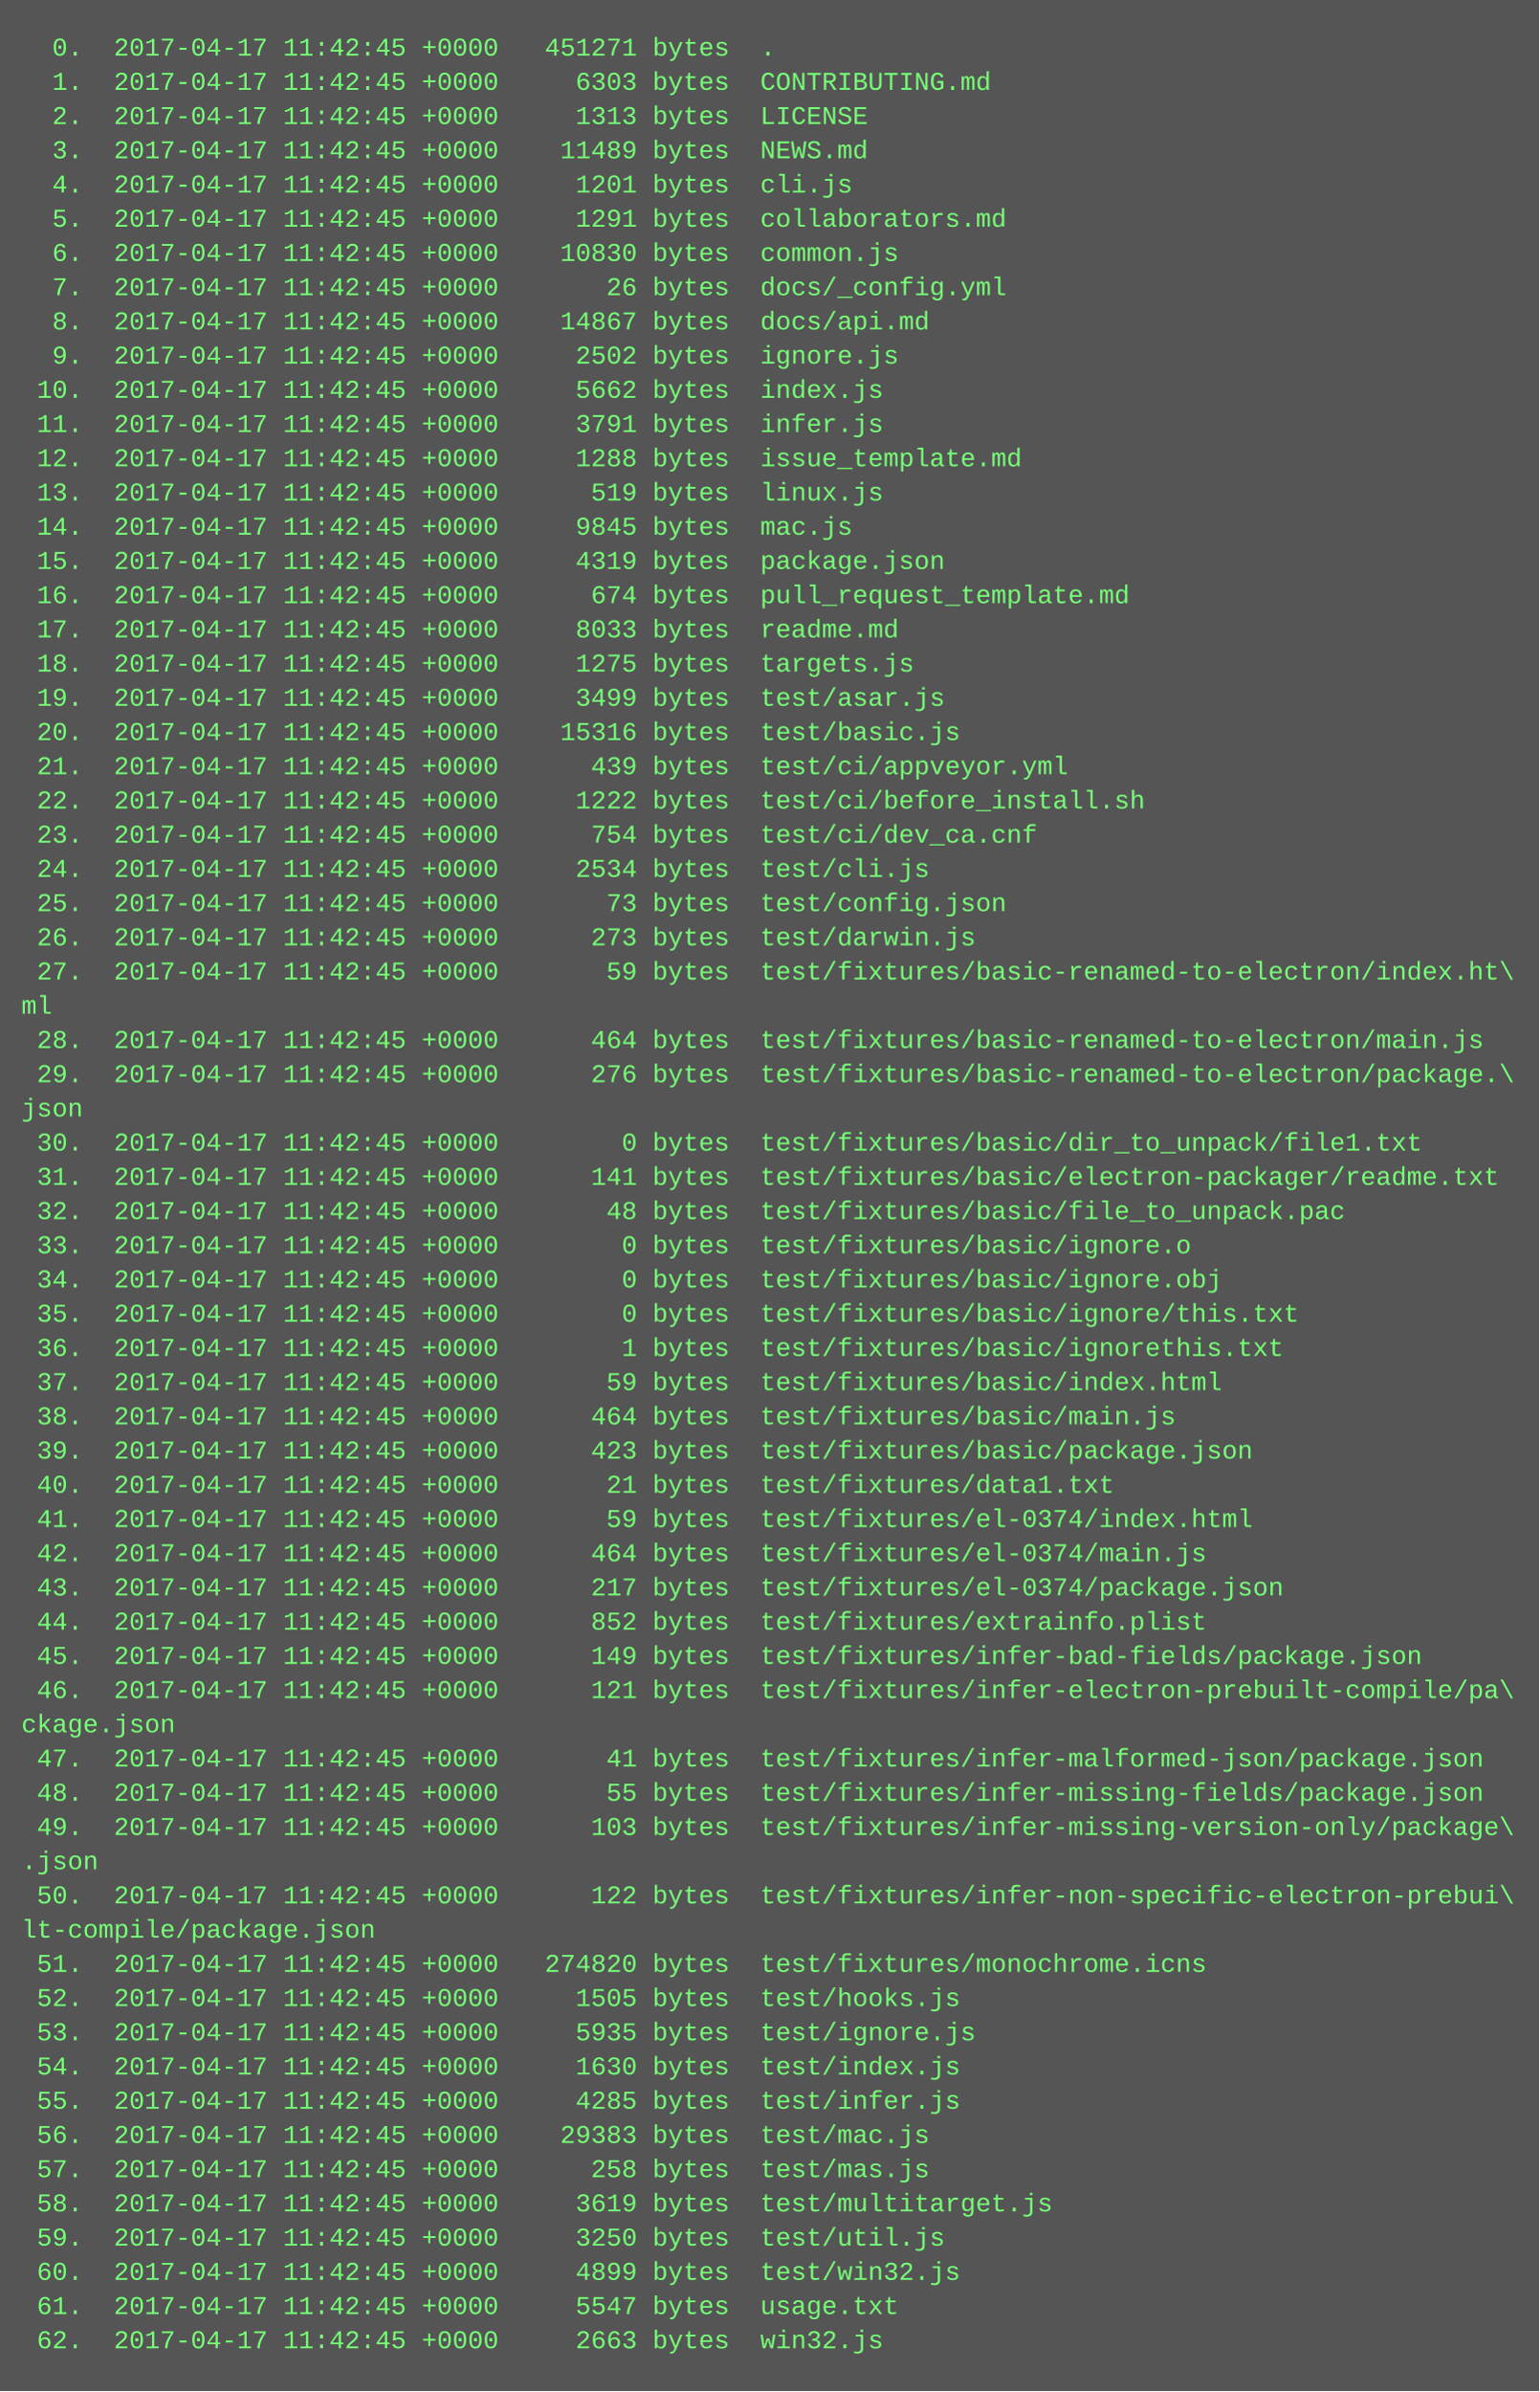
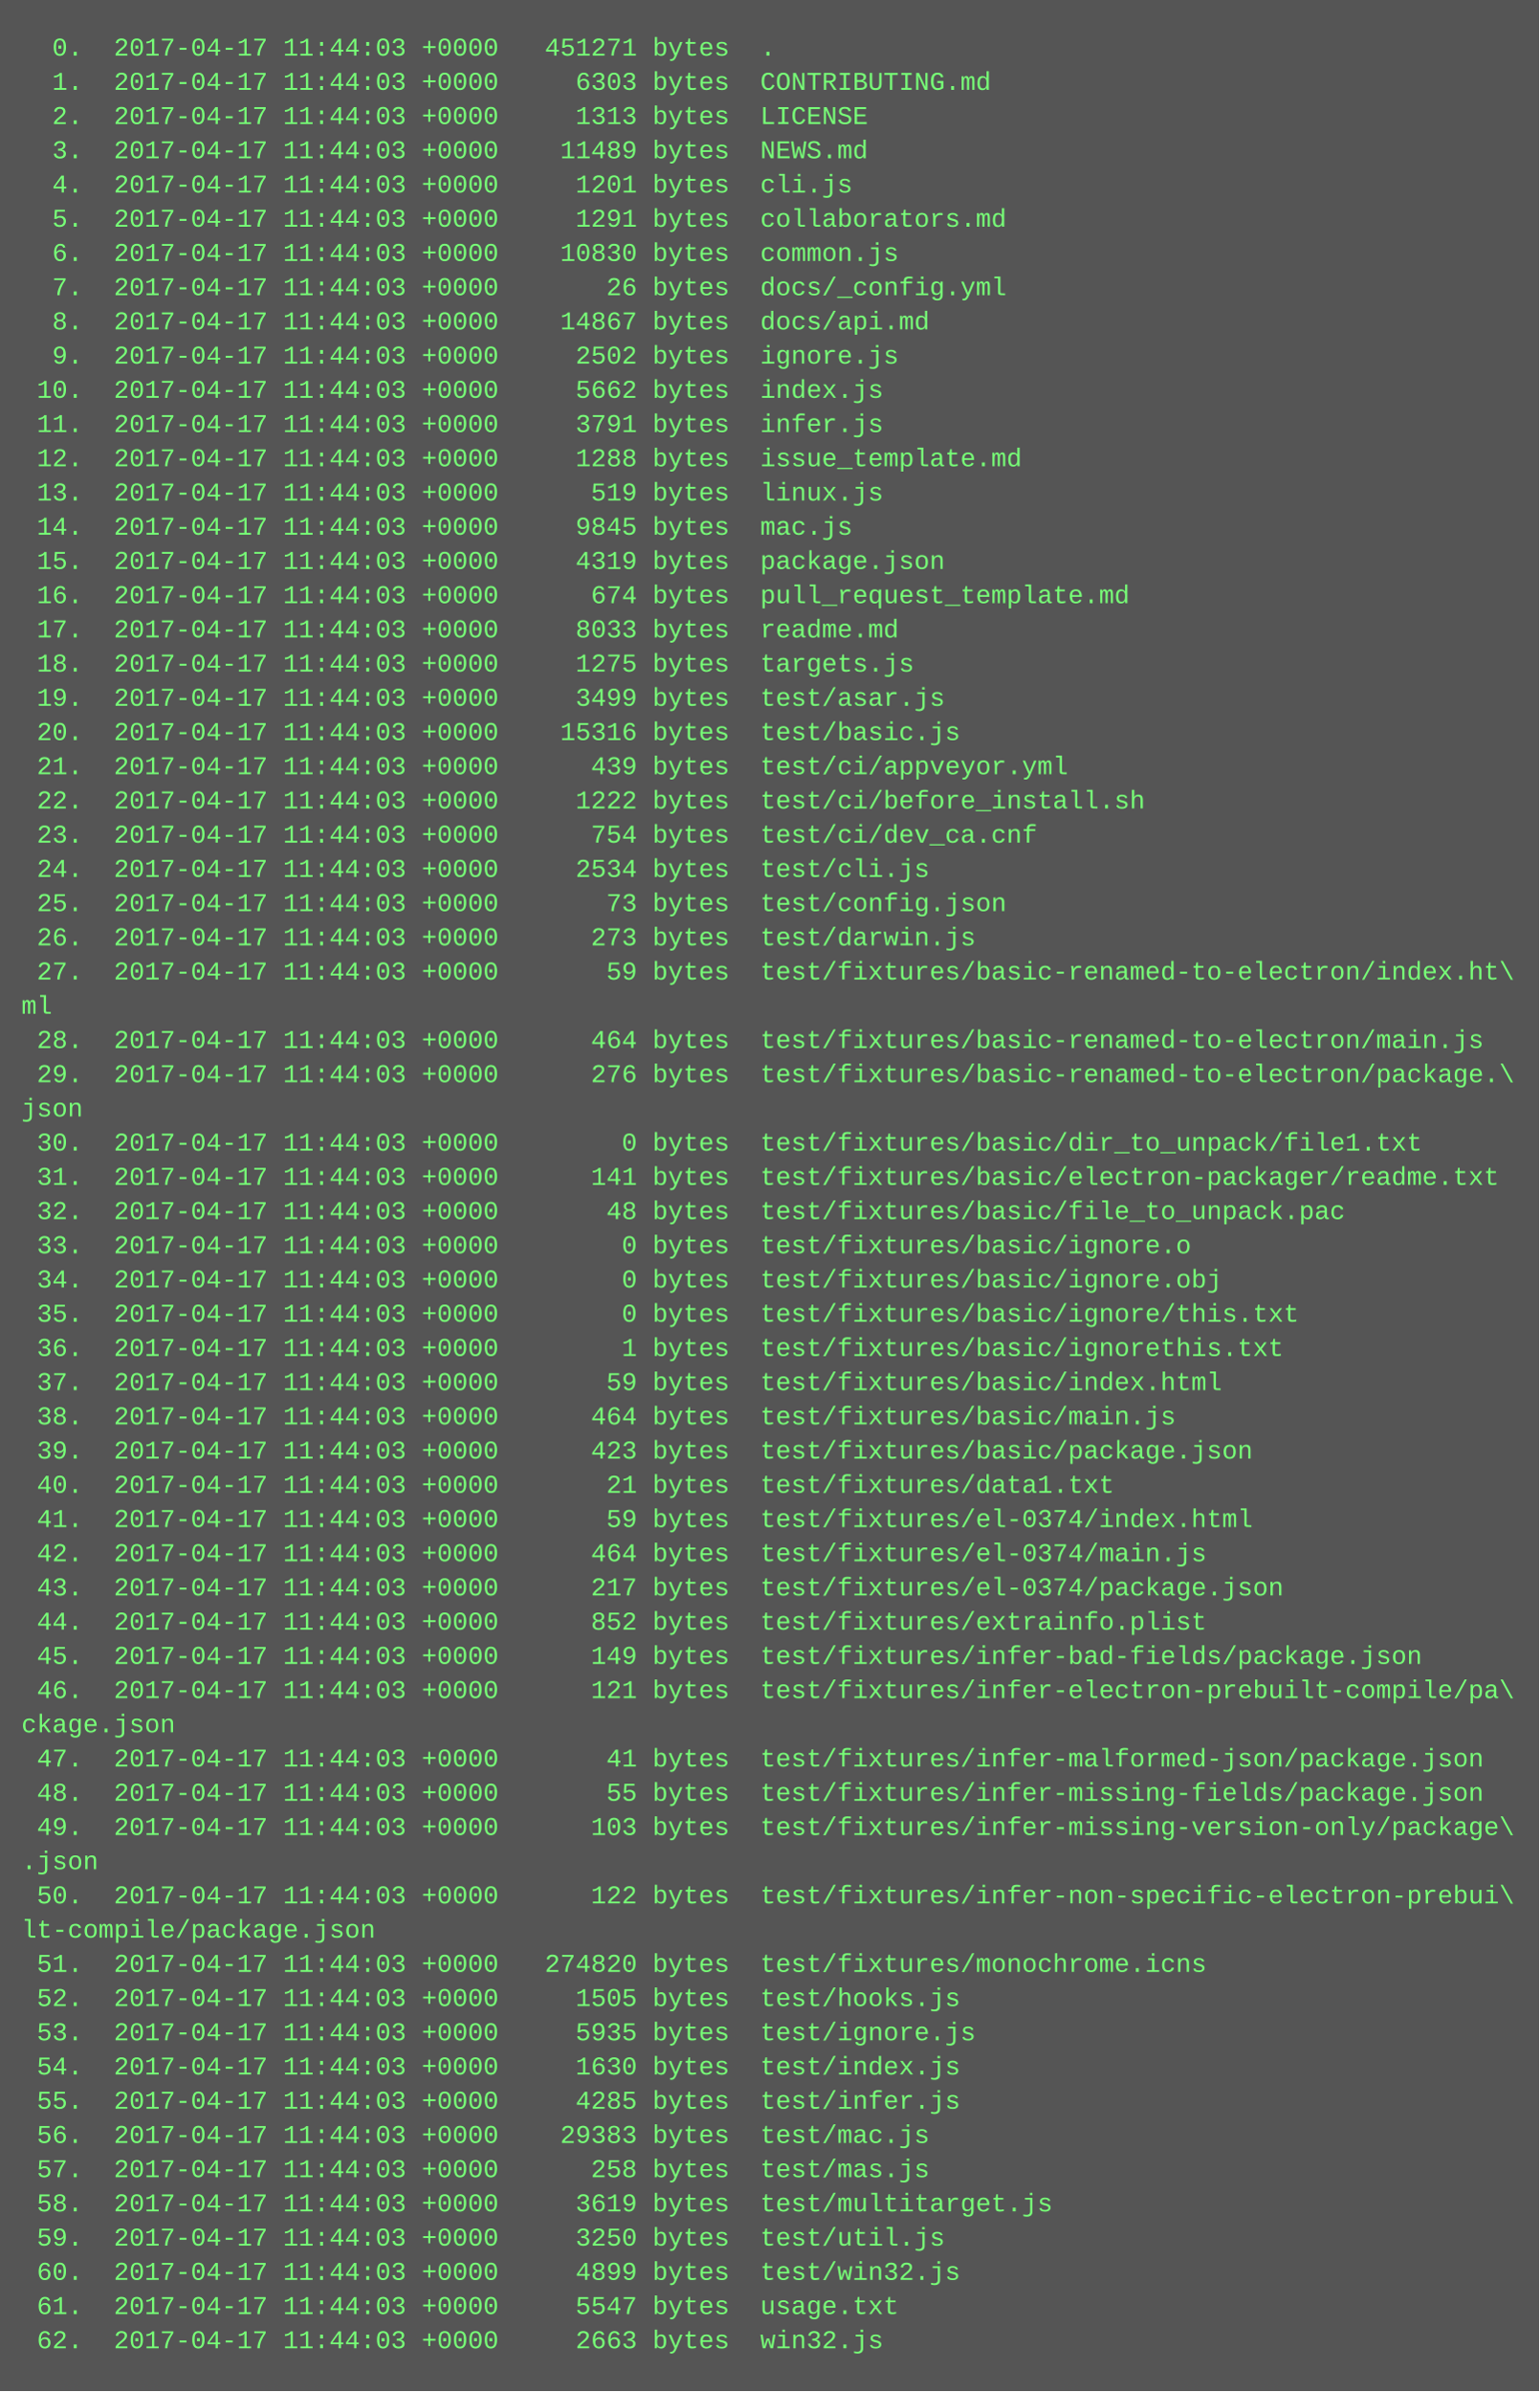
<svg xmlns="http://www.w3.org/2000/svg" height="1118" width="720">
  <rect height="1118" fill="#555" width="720" />
  <text fill="#7f7" font-family="Courier New" font-size="12" xml:space="preserve">
-     <tspan x="10" y="26">  0.  2017-04-17 11:42:45 +0000   451271 bytes  .</tspan>
-     <tspan x="10" y="42">  1.  2017-04-17 11:42:45 +0000     6303 bytes  CONTRIBUTING.md</tspan>
-     <tspan x="10" y="58">  2.  2017-04-17 11:42:45 +0000     1313 bytes  LICENSE</tspan>
-     <tspan x="10" y="74">  3.  2017-04-17 11:42:45 +0000    11489 bytes  NEWS.md</tspan>
-     <tspan x="10" y="90">  4.  2017-04-17 11:42:45 +0000     1201 bytes  cli.js</tspan>
-     <tspan x="10" y="106">  5.  2017-04-17 11:42:45 +0000     1291 bytes  collaborators.md</tspan>
-     <tspan x="10" y="122">  6.  2017-04-17 11:42:45 +0000    10830 bytes  common.js</tspan>
-     <tspan x="10" y="138">  7.  2017-04-17 11:42:45 +0000       26 bytes  docs/_config.yml</tspan>
-     <tspan x="10" y="154">  8.  2017-04-17 11:42:45 +0000    14867 bytes  docs/api.md</tspan>
-     <tspan x="10" y="170">  9.  2017-04-17 11:42:45 +0000     2502 bytes  ignore.js</tspan>
-     <tspan x="10" y="186"> 10.  2017-04-17 11:42:45 +0000     5662 bytes  index.js</tspan>
-     <tspan x="10" y="202"> 11.  2017-04-17 11:42:45 +0000     3791 bytes  infer.js</tspan>
-     <tspan x="10" y="218"> 12.  2017-04-17 11:42:45 +0000     1288 bytes  issue_template.md</tspan>
-     <tspan x="10" y="234"> 13.  2017-04-17 11:42:45 +0000      519 bytes  linux.js</tspan>
-     <tspan x="10" y="250"> 14.  2017-04-17 11:42:45 +0000     9845 bytes  mac.js</tspan>
-     <tspan x="10" y="266"> 15.  2017-04-17 11:42:45 +0000     4319 bytes  package.json</tspan>
-     <tspan x="10" y="282"> 16.  2017-04-17 11:42:45 +0000      674 bytes  pull_request_template.md</tspan>
-     <tspan x="10" y="298"> 17.  2017-04-17 11:42:45 +0000     8033 bytes  readme.md</tspan>
-     <tspan x="10" y="314"> 18.  2017-04-17 11:42:45 +0000     1275 bytes  targets.js</tspan>
-     <tspan x="10" y="330"> 19.  2017-04-17 11:42:45 +0000     3499 bytes  test/asar.js</tspan>
-     <tspan x="10" y="346"> 20.  2017-04-17 11:42:45 +0000    15316 bytes  test/basic.js</tspan>
-     <tspan x="10" y="362"> 21.  2017-04-17 11:42:45 +0000      439 bytes  test/ci/appveyor.yml</tspan>
-     <tspan x="10" y="378"> 22.  2017-04-17 11:42:45 +0000     1222 bytes  test/ci/before_install.sh</tspan>
-     <tspan x="10" y="394"> 23.  2017-04-17 11:42:45 +0000      754 bytes  test/ci/dev_ca.cnf</tspan>
-     <tspan x="10" y="410"> 24.  2017-04-17 11:42:45 +0000     2534 bytes  test/cli.js</tspan>
-     <tspan x="10" y="426"> 25.  2017-04-17 11:42:45 +0000       73 bytes  test/config.json</tspan>
-     <tspan x="10" y="442"> 26.  2017-04-17 11:42:45 +0000      273 bytes  test/darwin.js</tspan>
-     <tspan x="10" y="458"> 27.  2017-04-17 11:42:45 +0000       59 bytes  test/fixtures/basic-renamed-to-electron/index.ht\</tspan>
+     <tspan x="10" y="26">  0.  2017-04-17 11:44:03 +0000   451271 bytes  .</tspan>
+     <tspan x="10" y="42">  1.  2017-04-17 11:44:03 +0000     6303 bytes  CONTRIBUTING.md</tspan>
+     <tspan x="10" y="58">  2.  2017-04-17 11:44:03 +0000     1313 bytes  LICENSE</tspan>
+     <tspan x="10" y="74">  3.  2017-04-17 11:44:03 +0000    11489 bytes  NEWS.md</tspan>
+     <tspan x="10" y="90">  4.  2017-04-17 11:44:03 +0000     1201 bytes  cli.js</tspan>
+     <tspan x="10" y="106">  5.  2017-04-17 11:44:03 +0000     1291 bytes  collaborators.md</tspan>
+     <tspan x="10" y="122">  6.  2017-04-17 11:44:03 +0000    10830 bytes  common.js</tspan>
+     <tspan x="10" y="138">  7.  2017-04-17 11:44:03 +0000       26 bytes  docs/_config.yml</tspan>
+     <tspan x="10" y="154">  8.  2017-04-17 11:44:03 +0000    14867 bytes  docs/api.md</tspan>
+     <tspan x="10" y="170">  9.  2017-04-17 11:44:03 +0000     2502 bytes  ignore.js</tspan>
+     <tspan x="10" y="186"> 10.  2017-04-17 11:44:03 +0000     5662 bytes  index.js</tspan>
+     <tspan x="10" y="202"> 11.  2017-04-17 11:44:03 +0000     3791 bytes  infer.js</tspan>
+     <tspan x="10" y="218"> 12.  2017-04-17 11:44:03 +0000     1288 bytes  issue_template.md</tspan>
+     <tspan x="10" y="234"> 13.  2017-04-17 11:44:03 +0000      519 bytes  linux.js</tspan>
+     <tspan x="10" y="250"> 14.  2017-04-17 11:44:03 +0000     9845 bytes  mac.js</tspan>
+     <tspan x="10" y="266"> 15.  2017-04-17 11:44:03 +0000     4319 bytes  package.json</tspan>
+     <tspan x="10" y="282"> 16.  2017-04-17 11:44:03 +0000      674 bytes  pull_request_template.md</tspan>
+     <tspan x="10" y="298"> 17.  2017-04-17 11:44:03 +0000     8033 bytes  readme.md</tspan>
+     <tspan x="10" y="314"> 18.  2017-04-17 11:44:03 +0000     1275 bytes  targets.js</tspan>
+     <tspan x="10" y="330"> 19.  2017-04-17 11:44:03 +0000     3499 bytes  test/asar.js</tspan>
+     <tspan x="10" y="346"> 20.  2017-04-17 11:44:03 +0000    15316 bytes  test/basic.js</tspan>
+     <tspan x="10" y="362"> 21.  2017-04-17 11:44:03 +0000      439 bytes  test/ci/appveyor.yml</tspan>
+     <tspan x="10" y="378"> 22.  2017-04-17 11:44:03 +0000     1222 bytes  test/ci/before_install.sh</tspan>
+     <tspan x="10" y="394"> 23.  2017-04-17 11:44:03 +0000      754 bytes  test/ci/dev_ca.cnf</tspan>
+     <tspan x="10" y="410"> 24.  2017-04-17 11:44:03 +0000     2534 bytes  test/cli.js</tspan>
+     <tspan x="10" y="426"> 25.  2017-04-17 11:44:03 +0000       73 bytes  test/config.json</tspan>
+     <tspan x="10" y="442"> 26.  2017-04-17 11:44:03 +0000      273 bytes  test/darwin.js</tspan>
+     <tspan x="10" y="458"> 27.  2017-04-17 11:44:03 +0000       59 bytes  test/fixtures/basic-renamed-to-electron/index.ht\</tspan>
    <tspan x="10" y="474">ml</tspan>
-     <tspan x="10" y="490"> 28.  2017-04-17 11:42:45 +0000      464 bytes  test/fixtures/basic-renamed-to-electron/main.js</tspan>
-     <tspan x="10" y="506"> 29.  2017-04-17 11:42:45 +0000      276 bytes  test/fixtures/basic-renamed-to-electron/package.\</tspan>
+     <tspan x="10" y="490"> 28.  2017-04-17 11:44:03 +0000      464 bytes  test/fixtures/basic-renamed-to-electron/main.js</tspan>
+     <tspan x="10" y="506"> 29.  2017-04-17 11:44:03 +0000      276 bytes  test/fixtures/basic-renamed-to-electron/package.\</tspan>
    <tspan x="10" y="522">json</tspan>
-     <tspan x="10" y="538"> 30.  2017-04-17 11:42:45 +0000        0 bytes  test/fixtures/basic/dir_to_unpack/file1.txt</tspan>
-     <tspan x="10" y="554"> 31.  2017-04-17 11:42:45 +0000      141 bytes  test/fixtures/basic/electron-packager/readme.txt</tspan>
-     <tspan x="10" y="570"> 32.  2017-04-17 11:42:45 +0000       48 bytes  test/fixtures/basic/file_to_unpack.pac</tspan>
-     <tspan x="10" y="586"> 33.  2017-04-17 11:42:45 +0000        0 bytes  test/fixtures/basic/ignore.o</tspan>
-     <tspan x="10" y="602"> 34.  2017-04-17 11:42:45 +0000        0 bytes  test/fixtures/basic/ignore.obj</tspan>
-     <tspan x="10" y="618"> 35.  2017-04-17 11:42:45 +0000        0 bytes  test/fixtures/basic/ignore/this.txt</tspan>
-     <tspan x="10" y="634"> 36.  2017-04-17 11:42:45 +0000        1 bytes  test/fixtures/basic/ignorethis.txt</tspan>
-     <tspan x="10" y="650"> 37.  2017-04-17 11:42:45 +0000       59 bytes  test/fixtures/basic/index.html</tspan>
-     <tspan x="10" y="666"> 38.  2017-04-17 11:42:45 +0000      464 bytes  test/fixtures/basic/main.js</tspan>
-     <tspan x="10" y="682"> 39.  2017-04-17 11:42:45 +0000      423 bytes  test/fixtures/basic/package.json</tspan>
-     <tspan x="10" y="698"> 40.  2017-04-17 11:42:45 +0000       21 bytes  test/fixtures/data1.txt</tspan>
-     <tspan x="10" y="714"> 41.  2017-04-17 11:42:45 +0000       59 bytes  test/fixtures/el-0374/index.html</tspan>
-     <tspan x="10" y="730"> 42.  2017-04-17 11:42:45 +0000      464 bytes  test/fixtures/el-0374/main.js</tspan>
-     <tspan x="10" y="746"> 43.  2017-04-17 11:42:45 +0000      217 bytes  test/fixtures/el-0374/package.json</tspan>
-     <tspan x="10" y="762"> 44.  2017-04-17 11:42:45 +0000      852 bytes  test/fixtures/extrainfo.plist</tspan>
-     <tspan x="10" y="778"> 45.  2017-04-17 11:42:45 +0000      149 bytes  test/fixtures/infer-bad-fields/package.json</tspan>
-     <tspan x="10" y="794"> 46.  2017-04-17 11:42:45 +0000      121 bytes  test/fixtures/infer-electron-prebuilt-compile/pa\</tspan>
+     <tspan x="10" y="538"> 30.  2017-04-17 11:44:03 +0000        0 bytes  test/fixtures/basic/dir_to_unpack/file1.txt</tspan>
+     <tspan x="10" y="554"> 31.  2017-04-17 11:44:03 +0000      141 bytes  test/fixtures/basic/electron-packager/readme.txt</tspan>
+     <tspan x="10" y="570"> 32.  2017-04-17 11:44:03 +0000       48 bytes  test/fixtures/basic/file_to_unpack.pac</tspan>
+     <tspan x="10" y="586"> 33.  2017-04-17 11:44:03 +0000        0 bytes  test/fixtures/basic/ignore.o</tspan>
+     <tspan x="10" y="602"> 34.  2017-04-17 11:44:03 +0000        0 bytes  test/fixtures/basic/ignore.obj</tspan>
+     <tspan x="10" y="618"> 35.  2017-04-17 11:44:03 +0000        0 bytes  test/fixtures/basic/ignore/this.txt</tspan>
+     <tspan x="10" y="634"> 36.  2017-04-17 11:44:03 +0000        1 bytes  test/fixtures/basic/ignorethis.txt</tspan>
+     <tspan x="10" y="650"> 37.  2017-04-17 11:44:03 +0000       59 bytes  test/fixtures/basic/index.html</tspan>
+     <tspan x="10" y="666"> 38.  2017-04-17 11:44:03 +0000      464 bytes  test/fixtures/basic/main.js</tspan>
+     <tspan x="10" y="682"> 39.  2017-04-17 11:44:03 +0000      423 bytes  test/fixtures/basic/package.json</tspan>
+     <tspan x="10" y="698"> 40.  2017-04-17 11:44:03 +0000       21 bytes  test/fixtures/data1.txt</tspan>
+     <tspan x="10" y="714"> 41.  2017-04-17 11:44:03 +0000       59 bytes  test/fixtures/el-0374/index.html</tspan>
+     <tspan x="10" y="730"> 42.  2017-04-17 11:44:03 +0000      464 bytes  test/fixtures/el-0374/main.js</tspan>
+     <tspan x="10" y="746"> 43.  2017-04-17 11:44:03 +0000      217 bytes  test/fixtures/el-0374/package.json</tspan>
+     <tspan x="10" y="762"> 44.  2017-04-17 11:44:03 +0000      852 bytes  test/fixtures/extrainfo.plist</tspan>
+     <tspan x="10" y="778"> 45.  2017-04-17 11:44:03 +0000      149 bytes  test/fixtures/infer-bad-fields/package.json</tspan>
+     <tspan x="10" y="794"> 46.  2017-04-17 11:44:03 +0000      121 bytes  test/fixtures/infer-electron-prebuilt-compile/pa\</tspan>
    <tspan x="10" y="810">ckage.json</tspan>
-     <tspan x="10" y="826"> 47.  2017-04-17 11:42:45 +0000       41 bytes  test/fixtures/infer-malformed-json/package.json</tspan>
-     <tspan x="10" y="842"> 48.  2017-04-17 11:42:45 +0000       55 bytes  test/fixtures/infer-missing-fields/package.json</tspan>
-     <tspan x="10" y="858"> 49.  2017-04-17 11:42:45 +0000      103 bytes  test/fixtures/infer-missing-version-only/package\</tspan>
+     <tspan x="10" y="826"> 47.  2017-04-17 11:44:03 +0000       41 bytes  test/fixtures/infer-malformed-json/package.json</tspan>
+     <tspan x="10" y="842"> 48.  2017-04-17 11:44:03 +0000       55 bytes  test/fixtures/infer-missing-fields/package.json</tspan>
+     <tspan x="10" y="858"> 49.  2017-04-17 11:44:03 +0000      103 bytes  test/fixtures/infer-missing-version-only/package\</tspan>
    <tspan x="10" y="874">.json</tspan>
-     <tspan x="10" y="890"> 50.  2017-04-17 11:42:45 +0000      122 bytes  test/fixtures/infer-non-specific-electron-prebui\</tspan>
+     <tspan x="10" y="890"> 50.  2017-04-17 11:44:03 +0000      122 bytes  test/fixtures/infer-non-specific-electron-prebui\</tspan>
    <tspan x="10" y="906">lt-compile/package.json</tspan>
-     <tspan x="10" y="922"> 51.  2017-04-17 11:42:45 +0000   274820 bytes  test/fixtures/monochrome.icns</tspan>
-     <tspan x="10" y="938"> 52.  2017-04-17 11:42:45 +0000     1505 bytes  test/hooks.js</tspan>
-     <tspan x="10" y="954"> 53.  2017-04-17 11:42:45 +0000     5935 bytes  test/ignore.js</tspan>
-     <tspan x="10" y="970"> 54.  2017-04-17 11:42:45 +0000     1630 bytes  test/index.js</tspan>
-     <tspan x="10" y="986"> 55.  2017-04-17 11:42:45 +0000     4285 bytes  test/infer.js</tspan>
-     <tspan x="10" y="1002"> 56.  2017-04-17 11:42:45 +0000    29383 bytes  test/mac.js</tspan>
-     <tspan x="10" y="1018"> 57.  2017-04-17 11:42:45 +0000      258 bytes  test/mas.js</tspan>
-     <tspan x="10" y="1034"> 58.  2017-04-17 11:42:45 +0000     3619 bytes  test/multitarget.js</tspan>
-     <tspan x="10" y="1050"> 59.  2017-04-17 11:42:45 +0000     3250 bytes  test/util.js</tspan>
-     <tspan x="10" y="1066"> 60.  2017-04-17 11:42:45 +0000     4899 bytes  test/win32.js</tspan>
-     <tspan x="10" y="1082"> 61.  2017-04-17 11:42:45 +0000     5547 bytes  usage.txt</tspan>
-     <tspan x="10" y="1098"> 62.  2017-04-17 11:42:45 +0000     2663 bytes  win32.js</tspan>
+     <tspan x="10" y="922"> 51.  2017-04-17 11:44:03 +0000   274820 bytes  test/fixtures/monochrome.icns</tspan>
+     <tspan x="10" y="938"> 52.  2017-04-17 11:44:03 +0000     1505 bytes  test/hooks.js</tspan>
+     <tspan x="10" y="954"> 53.  2017-04-17 11:44:03 +0000     5935 bytes  test/ignore.js</tspan>
+     <tspan x="10" y="970"> 54.  2017-04-17 11:44:03 +0000     1630 bytes  test/index.js</tspan>
+     <tspan x="10" y="986"> 55.  2017-04-17 11:44:03 +0000     4285 bytes  test/infer.js</tspan>
+     <tspan x="10" y="1002"> 56.  2017-04-17 11:44:03 +0000    29383 bytes  test/mac.js</tspan>
+     <tspan x="10" y="1018"> 57.  2017-04-17 11:44:03 +0000      258 bytes  test/mas.js</tspan>
+     <tspan x="10" y="1034"> 58.  2017-04-17 11:44:03 +0000     3619 bytes  test/multitarget.js</tspan>
+     <tspan x="10" y="1050"> 59.  2017-04-17 11:44:03 +0000     3250 bytes  test/util.js</tspan>
+     <tspan x="10" y="1066"> 60.  2017-04-17 11:44:03 +0000     4899 bytes  test/win32.js</tspan>
+     <tspan x="10" y="1082"> 61.  2017-04-17 11:44:03 +0000     5547 bytes  usage.txt</tspan>
+     <tspan x="10" y="1098"> 62.  2017-04-17 11:44:03 +0000     2663 bytes  win32.js</tspan>
  </text>
</svg>
